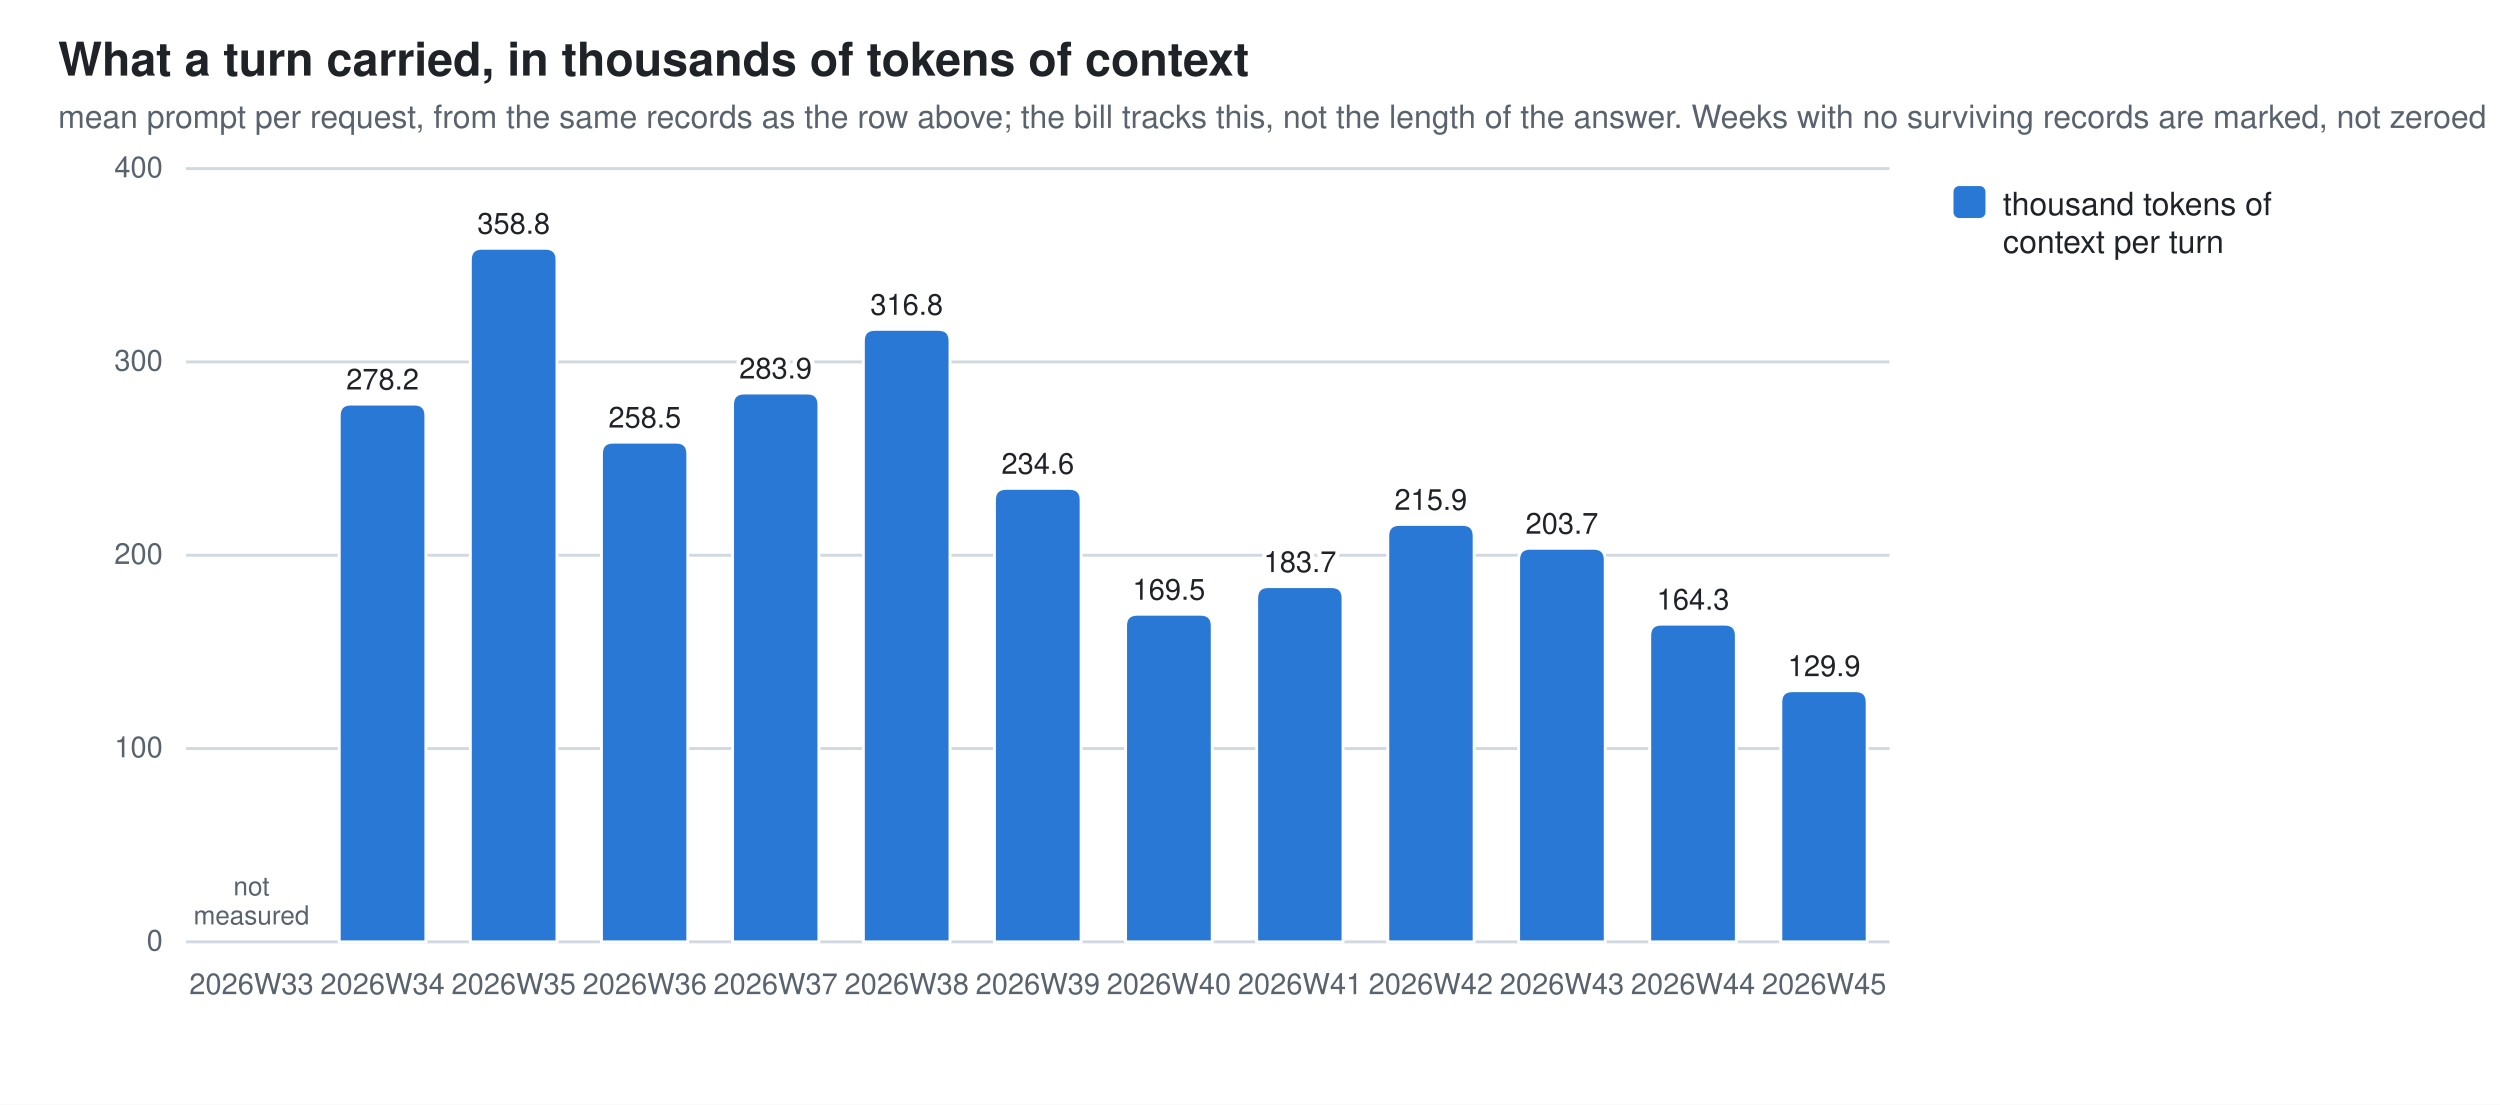
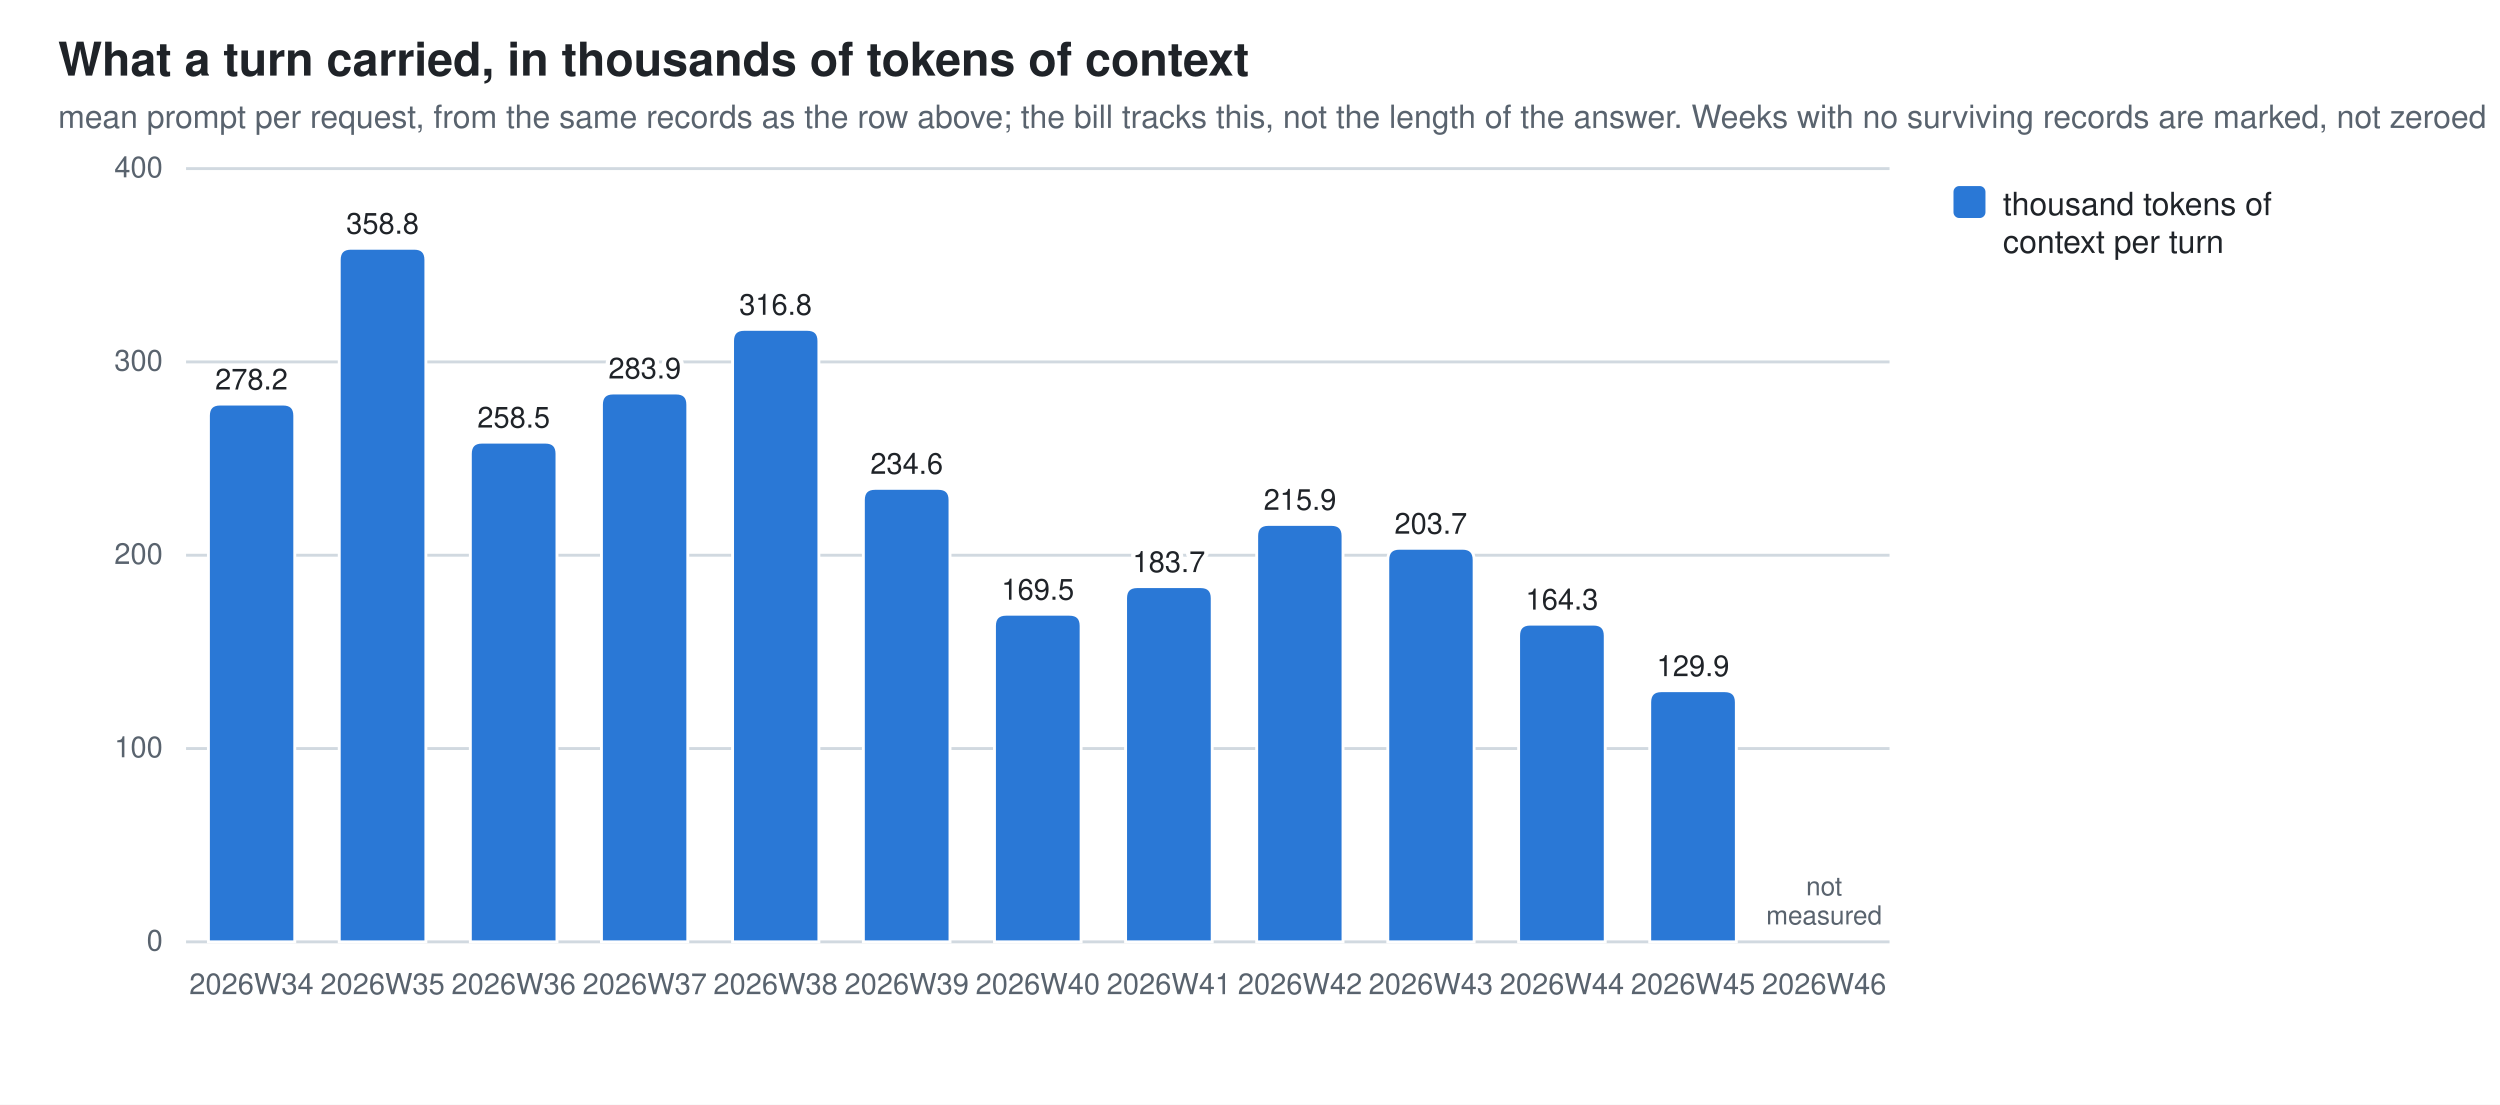
<svg xmlns="http://www.w3.org/2000/svg" width="860" height="380" viewBox="0 0 860 380" role="img" aria-label="What a turn carried, in thousands of tokens of context">
  <style>
  .bg{fill:#ffffff} .fg{fill:#1f2328} .mut{fill:#59636e} .grid{stroke:#d1d9e0}
  .seg{stroke:#ffffff;stroke-width:1}
  .val{paint-order:stroke;stroke:#ffffff;stroke-width:3px;stroke-linejoin:round}
  .s0{fill:#2a78d6}
  @media (prefers-color-scheme: dark){
    .bg{fill:#0d1117} .fg{fill:#e6edf3} .mut{fill:#9198a1} .grid{stroke:#30363d}
    .seg{stroke:#0d1117} .val{stroke:#0d1117} .s0{fill:#3987e5}}
  text{font-family:-apple-system,BlinkMacSystemFont,"Segoe UI",Helvetica,Arial,sans-serif}
</style>
  <rect class="bg" width="860" height="380" />
  <text class="fg" x="20" y="26" font-size="16" font-weight="600">What a turn carried, in thousands of tokens of context</text>
  <text class="mut" x="20" y="44" font-size="11">mean prompt per request, from the same records as the row above; the bill tracks this, not the length of the answer. Weeks with no surviving records are marked, not zeroed</text>
  <line class="grid" x1="64" y1="324.0" x2="650.0" y2="324.0" stroke-width="1" />
  <text class="mut" x="56" y="327.0" font-size="10" text-anchor="end">0</text>
  <line class="grid" x1="64" y1="257.5" x2="650.0" y2="257.5" stroke-width="1" />
  <text class="mut" x="56" y="260.5" font-size="10" text-anchor="end">100</text>
  <line class="grid" x1="64" y1="191.0" x2="650.0" y2="191.0" stroke-width="1" />
  <text class="mut" x="56" y="194.0" font-size="10" text-anchor="end">200</text>
  <line class="grid" x1="64" y1="124.5" x2="650.0" y2="124.5" stroke-width="1" />
  <text class="mut" x="56" y="127.5" font-size="10" text-anchor="end">300</text>
  <line class="grid" x1="64" y1="58.0" x2="650.0" y2="58.0" stroke-width="1" />
  <text class="mut" x="56" y="61.0" font-size="10" text-anchor="end">400</text>
-   <text class="mut" x="86.5" y="342" font-size="10" text-anchor="middle">2026W33</text>
-   <text class="mut" x="86.5" y="308.0" font-size="9" text-anchor="middle">not<tspan x="86.5" dy="10">measured</tspan>
+   <path class="seg s0" d="M71.7,324.0 V143.0 Q71.7,139.0 75.7,139.0 H97.4 Q101.4,139.0 101.4,143.0 V324.0 Z" />
+   <text class="mut" x="86.5" y="342" font-size="10" text-anchor="middle">2026W34</text>
+   <text class="fg val" x="86.5" y="134.0" font-size="10" text-anchor="middle">278.2</text>
+   <path class="seg s0" d="M116.7,324.0 V89.4 Q116.7,85.4 120.7,85.4 H142.5 Q146.5,85.4 146.5,89.4 V324.0 Z" />
+   <text class="mut" x="131.6" y="342" font-size="10" text-anchor="middle">2026W35</text>
+   <text class="fg val" x="131.6" y="80.4" font-size="10" text-anchor="middle">358.8</text>
+   <path class="seg s0" d="M161.8,324.0 V156.1 Q161.8,152.1 165.8,152.1 H187.6 Q191.6,152.1 191.6,156.1 V324.0 Z" />
+   <text class="mut" x="176.7" y="342" font-size="10" text-anchor="middle">2026W36</text>
+   <text class="fg val" x="176.7" y="147.1" font-size="10" text-anchor="middle">258.5</text>
+   <path class="seg s0" d="M206.9,324.0 V139.2 Q206.9,135.2 210.9,135.2 H232.6 Q236.6,135.2 236.6,139.2 V324.0 Z" />
+   <text class="mut" x="221.8" y="342" font-size="10" text-anchor="middle">2026W37</text>
+   <text class="fg val" x="221.8" y="130.2" font-size="10" text-anchor="middle">283.9</text>
+   <path class="seg s0" d="M252.0,324.0 V117.3 Q252.0,113.3 256.0,113.3 H277.7 Q281.7,113.3 281.7,117.3 V324.0 Z" />
+   <text class="mut" x="266.8" y="342" font-size="10" text-anchor="middle">2026W38</text>
+   <text class="fg val" x="266.8" y="108.3" font-size="10" text-anchor="middle">316.8</text>
+   <path class="seg s0" d="M297.0,324.0 V172.0 Q297.0,168.0 301.0,168.0 H322.8 Q326.8,168.0 326.8,172.0 V324.0 Z" />
+   <text class="mut" x="311.9" y="342" font-size="10" text-anchor="middle">2026W39</text>
+   <text class="fg val" x="311.9" y="163.0" font-size="10" text-anchor="middle">234.6</text>
+   <path class="seg s0" d="M342.1,324.0 V215.3 Q342.1,211.3 346.1,211.3 H367.9 Q371.9,211.3 371.9,215.3 V324.0 Z" />
+   <text class="mut" x="357.0" y="342" font-size="10" text-anchor="middle">2026W40</text>
+   <text class="fg val" x="357.0" y="206.3" font-size="10" text-anchor="middle">169.5</text>
+   <path class="seg s0" d="M387.2,324.0 V205.8 Q387.2,201.8 391.2,201.8 H413.0 Q417.0,201.8 417.0,205.8 V324.0 Z" />
+   <text class="mut" x="402.1" y="342" font-size="10" text-anchor="middle">2026W41</text>
+   <text class="fg val" x="402.1" y="196.8" font-size="10" text-anchor="middle">183.7</text>
+   <path class="seg s0" d="M432.3,324.0 V184.4 Q432.3,180.4 436.3,180.4 H458.0 Q462.0,180.4 462.0,184.4 V324.0 Z" />
+   <text class="mut" x="447.2" y="342" font-size="10" text-anchor="middle">2026W42</text>
+   <text class="fg val" x="447.2" y="175.4" font-size="10" text-anchor="middle">215.9</text>
+   <path class="seg s0" d="M477.4,324.0 V192.6 Q477.4,188.6 481.4,188.6 H503.1 Q507.1,188.6 507.1,192.6 V324.0 Z" />
+   <text class="mut" x="492.2" y="342" font-size="10" text-anchor="middle">2026W43</text>
+   <text class="fg val" x="492.2" y="183.6" font-size="10" text-anchor="middle">203.7</text>
+   <path class="seg s0" d="M522.4,324.0 V218.7 Q522.4,214.7 526.4,214.7 H548.2 Q552.2,214.7 552.2,218.7 V324.0 Z" />
+   <text class="mut" x="537.3" y="342" font-size="10" text-anchor="middle">2026W44</text>
+   <text class="fg val" x="537.3" y="209.7" font-size="10" text-anchor="middle">164.3</text>
+   <path class="seg s0" d="M567.5,324.0 V241.6 Q567.5,237.6 571.5,237.6 H593.3 Q597.3,237.6 597.3,241.6 V324.0 Z" />
+   <text class="mut" x="582.4" y="342" font-size="10" text-anchor="middle">2026W45</text>
+   <text class="fg val" x="582.4" y="232.6" font-size="10" text-anchor="middle">129.9</text>
+   <text class="mut" x="627.5" y="342" font-size="10" text-anchor="middle">2026W46</text>
+   <text class="mut" x="627.5" y="308.0" font-size="9" text-anchor="middle">not<tspan x="627.5" dy="10">measured</tspan>
  </text>
-   <path class="seg s0" d="M116.7,324.0 V143.0 Q116.7,139.0 120.7,139.0 H142.5 Q146.5,139.0 146.5,143.0 V324.0 Z" />
-   <text class="mut" x="131.6" y="342" font-size="10" text-anchor="middle">2026W34</text>
-   <text class="fg val" x="131.6" y="134.0" font-size="10" text-anchor="middle">278.2</text>
-   <path class="seg s0" d="M161.8,324.0 V89.4 Q161.8,85.4 165.8,85.4 H187.6 Q191.6,85.4 191.6,89.4 V324.0 Z" />
-   <text class="mut" x="176.7" y="342" font-size="10" text-anchor="middle">2026W35</text>
-   <text class="fg val" x="176.7" y="80.4" font-size="10" text-anchor="middle">358.8</text>
-   <path class="seg s0" d="M206.9,324.0 V156.1 Q206.9,152.1 210.9,152.1 H232.6 Q236.6,152.1 236.6,156.1 V324.0 Z" />
-   <text class="mut" x="221.8" y="342" font-size="10" text-anchor="middle">2026W36</text>
-   <text class="fg val" x="221.8" y="147.1" font-size="10" text-anchor="middle">258.5</text>
-   <path class="seg s0" d="M252.0,324.0 V139.2 Q252.0,135.2 256.0,135.2 H277.7 Q281.7,135.2 281.7,139.2 V324.0 Z" />
-   <text class="mut" x="266.8" y="342" font-size="10" text-anchor="middle">2026W37</text>
-   <text class="fg val" x="266.8" y="130.2" font-size="10" text-anchor="middle">283.9</text>
-   <path class="seg s0" d="M297.0,324.0 V117.3 Q297.0,113.3 301.0,113.3 H322.8 Q326.8,113.3 326.8,117.3 V324.0 Z" />
-   <text class="mut" x="311.9" y="342" font-size="10" text-anchor="middle">2026W38</text>
-   <text class="fg val" x="311.9" y="108.3" font-size="10" text-anchor="middle">316.8</text>
-   <path class="seg s0" d="M342.1,324.0 V172.0 Q342.1,168.0 346.1,168.0 H367.9 Q371.9,168.0 371.9,172.0 V324.0 Z" />
-   <text class="mut" x="357.0" y="342" font-size="10" text-anchor="middle">2026W39</text>
-   <text class="fg val" x="357.0" y="163.0" font-size="10" text-anchor="middle">234.6</text>
-   <path class="seg s0" d="M387.2,324.0 V215.3 Q387.2,211.3 391.2,211.3 H413.0 Q417.0,211.3 417.0,215.3 V324.0 Z" />
-   <text class="mut" x="402.1" y="342" font-size="10" text-anchor="middle">2026W40</text>
-   <text class="fg val" x="402.1" y="206.3" font-size="10" text-anchor="middle">169.5</text>
-   <path class="seg s0" d="M432.3,324.0 V205.8 Q432.3,201.8 436.3,201.8 H458.0 Q462.0,201.8 462.0,205.8 V324.0 Z" />
-   <text class="mut" x="447.2" y="342" font-size="10" text-anchor="middle">2026W41</text>
-   <text class="fg val" x="447.2" y="196.8" font-size="10" text-anchor="middle">183.7</text>
-   <path class="seg s0" d="M477.4,324.0 V184.4 Q477.4,180.4 481.4,180.4 H503.1 Q507.1,180.4 507.1,184.4 V324.0 Z" />
-   <text class="mut" x="492.2" y="342" font-size="10" text-anchor="middle">2026W42</text>
-   <text class="fg val" x="492.2" y="175.4" font-size="10" text-anchor="middle">215.9</text>
-   <path class="seg s0" d="M522.4,324.0 V192.6 Q522.4,188.6 526.4,188.6 H548.2 Q552.2,188.6 552.2,192.6 V324.0 Z" />
-   <text class="mut" x="537.3" y="342" font-size="10" text-anchor="middle">2026W43</text>
-   <text class="fg val" x="537.3" y="183.6" font-size="10" text-anchor="middle">203.7</text>
-   <path class="seg s0" d="M567.5,324.0 V218.7 Q567.5,214.7 571.5,214.7 H593.3 Q597.3,214.7 597.3,218.7 V324.0 Z" />
-   <text class="mut" x="582.4" y="342" font-size="10" text-anchor="middle">2026W44</text>
-   <text class="fg val" x="582.4" y="209.7" font-size="10" text-anchor="middle">164.3</text>
-   <path class="seg s0" d="M612.6,324.0 V241.6 Q612.6,237.6 616.6,237.6 H638.3 Q642.3,237.6 642.3,241.6 V324.0 Z" />
-   <text class="mut" x="627.5" y="342" font-size="10" text-anchor="middle">2026W45</text>
-   <text class="fg val" x="627.5" y="232.6" font-size="10" text-anchor="middle">129.9</text>
  <rect class="s0" x="672" y="64" width="11" height="11" rx="2" />
  <text class="fg" y="74" font-size="11">
    <tspan x="689" dy="0">thousand tokens of</tspan>
    <tspan x="689" dy="13">context per turn</tspan>
  </text>
</svg>
